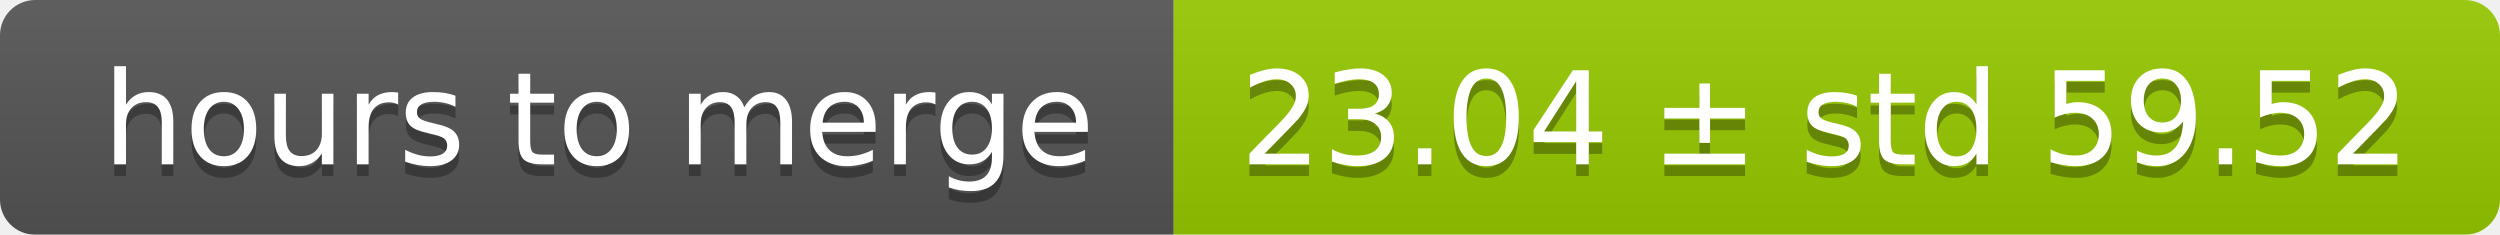
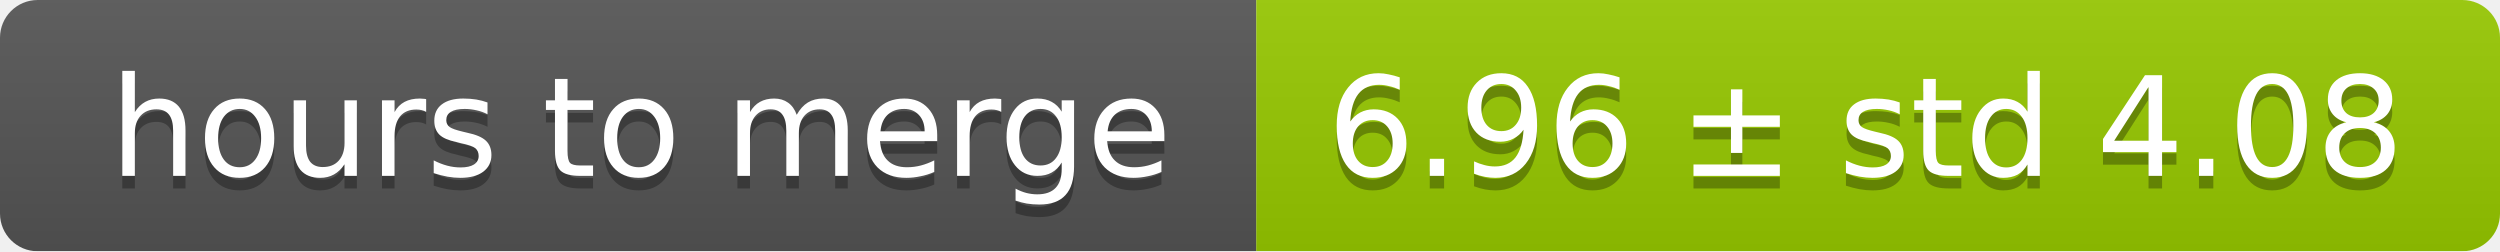
- <svg xmlns="http://www.w3.org/2000/svg" width="213" height="20">
+ <svg xmlns="http://www.w3.org/2000/svg" width="199" height="20">
  <linearGradient id="smooth" x2="0" y2="100%">
    <stop offset="0" stop-color="#bbb" stop-opacity=".1" />
    <stop offset="1" stop-opacity=".1" />
  </linearGradient>
  <mask id="round">
-     <rect width="213" height="20" rx="3" fill="#fff" />
+     <rect width="199" height="20" rx="3" fill="#fff" />
  </mask>
  <g mask="url(#round)">
    <rect width="100" height="20" fill="#555" />
-     <rect x="100" width="113" height="20" fill="#97ca00" />
-     <rect width="213" height="20" fill="url(#smooth)" />
+     <rect x="100" width="99" height="20" fill="#97ca00" />
+     <rect width="199" height="20" fill="url(#smooth)" />
  </g>
  <g fill="#fff" text-anchor="middle" font-family="DejaVu Sans,Verdana,Geneva,sans-serif" font-size="11">
    <text x="51" y="15" fill="#010101" fill-opacity=".3">hours to merge</text>
    <text x="51" y="14">hours to merge</text>
-     <text x="155.5" y="15" fill="#010101" fill-opacity=".3">23.04 ± std 59.52</text>
-     <text x="155.5" y="14">23.04 ± std 59.52</text>
+     <text x="148.5" y="15" fill="#010101" fill-opacity=".3">6.96 ± std 4.08</text>
+     <text x="148.5" y="14">6.96 ± std 4.08</text>
  </g>
</svg>
